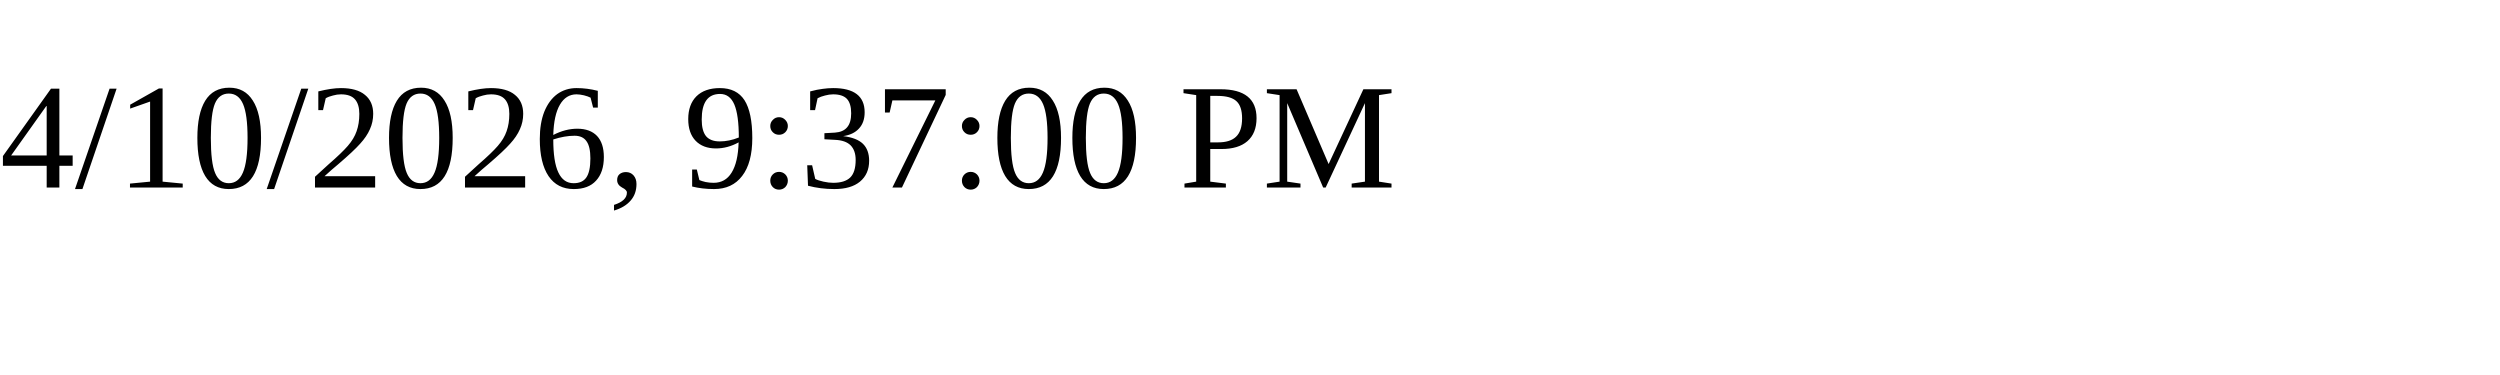
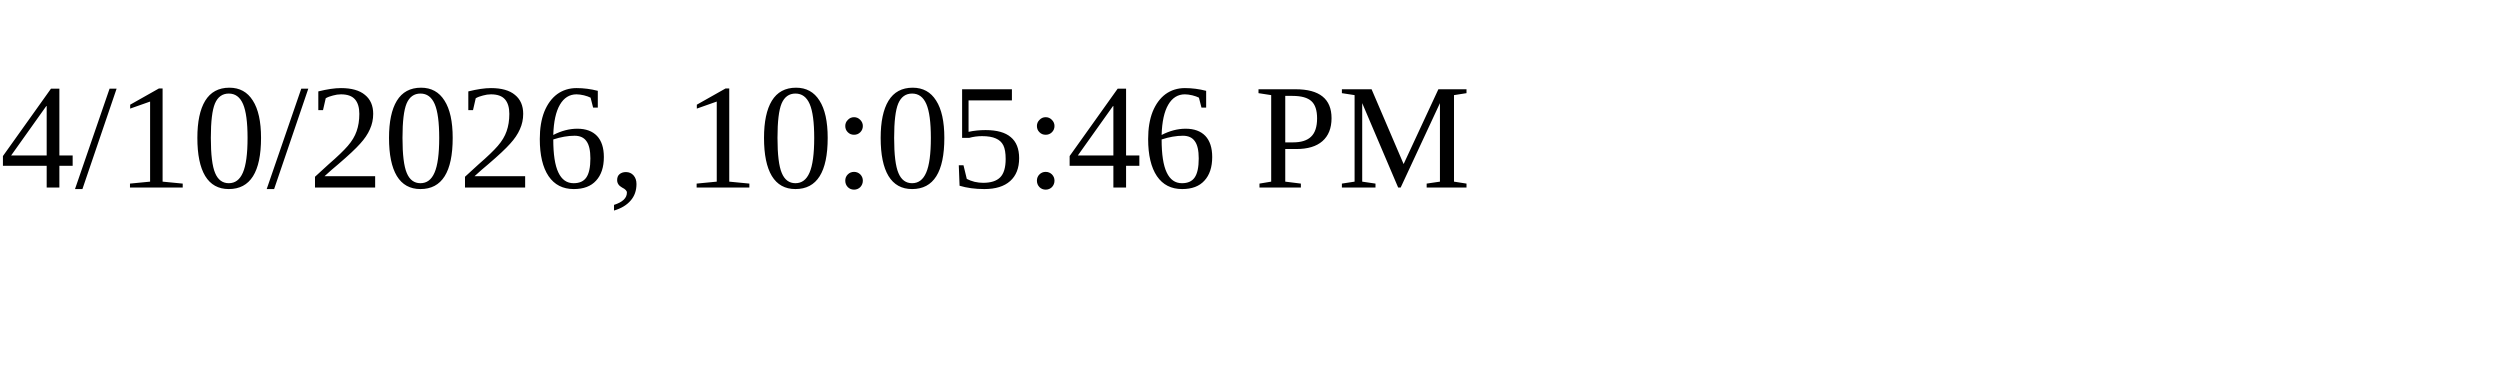
<svg xmlns="http://www.w3.org/2000/svg" height="30" width="200">
-   <text x="0" y="15">4/10/2026, 9:37:00 PM</text>
+   <text x="0" y="15">4/10/2026, 10:05:46 PM</text>
</svg>
